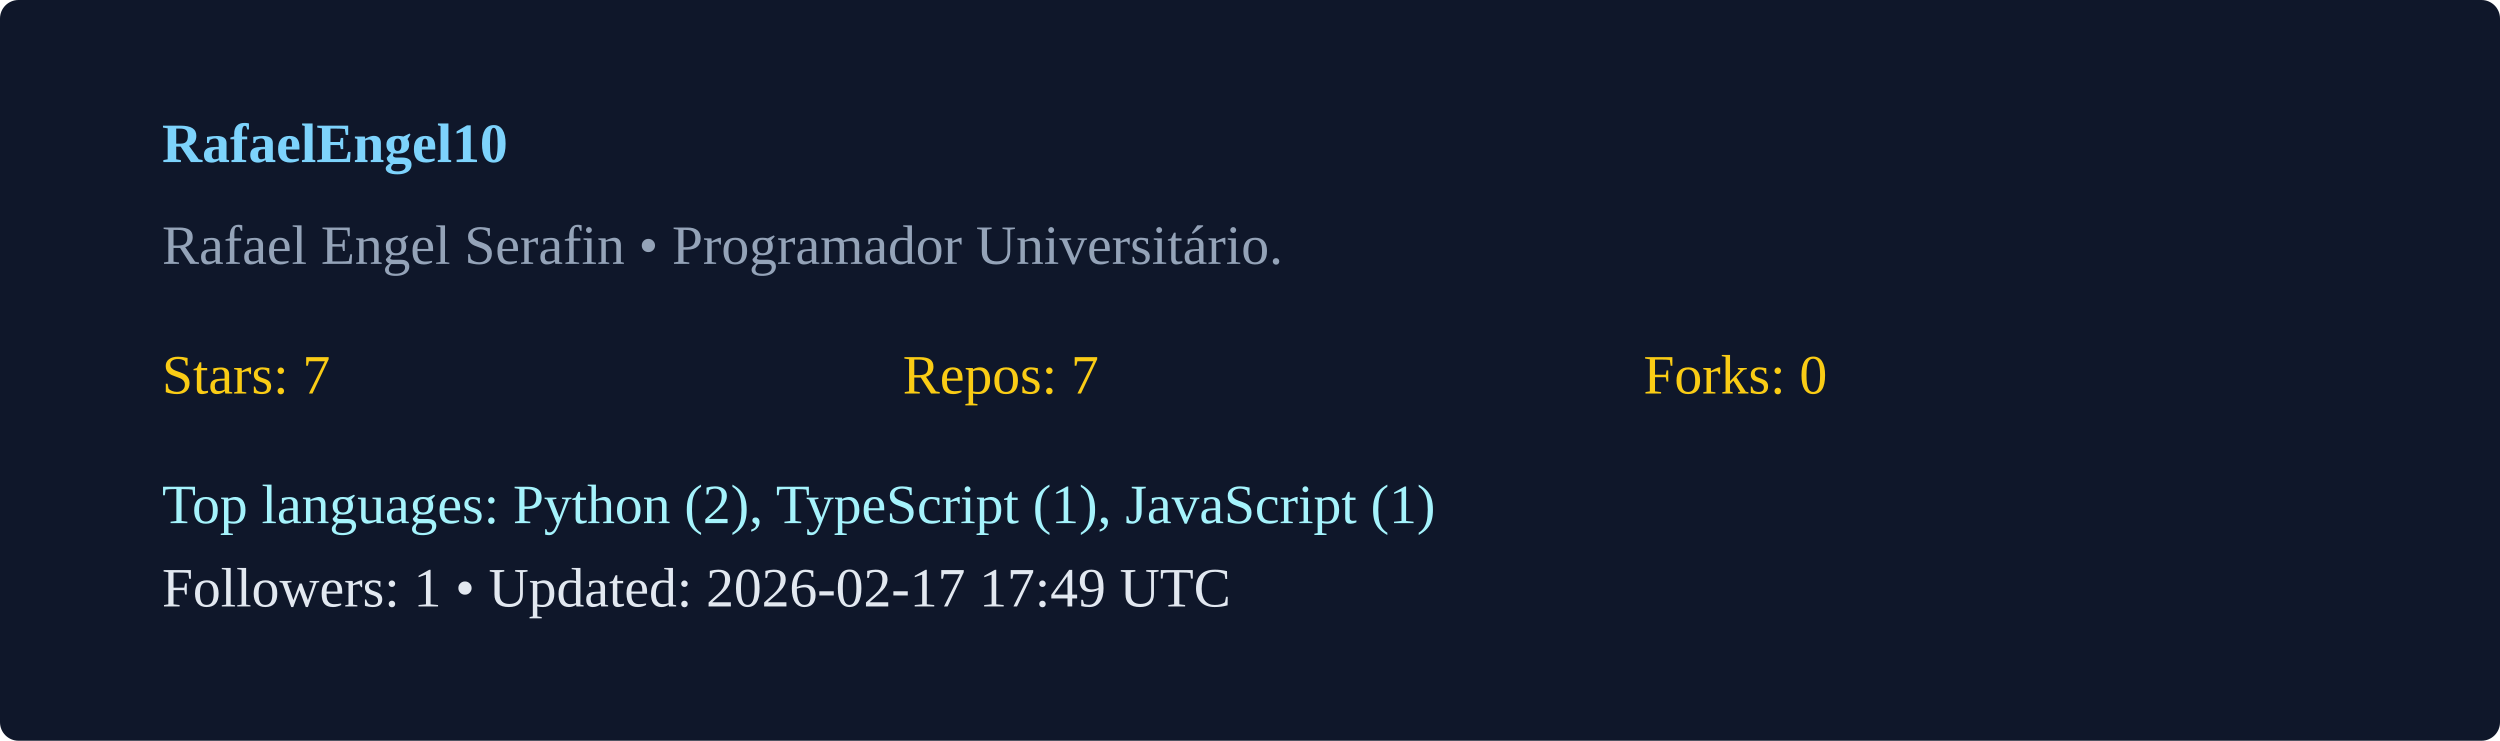
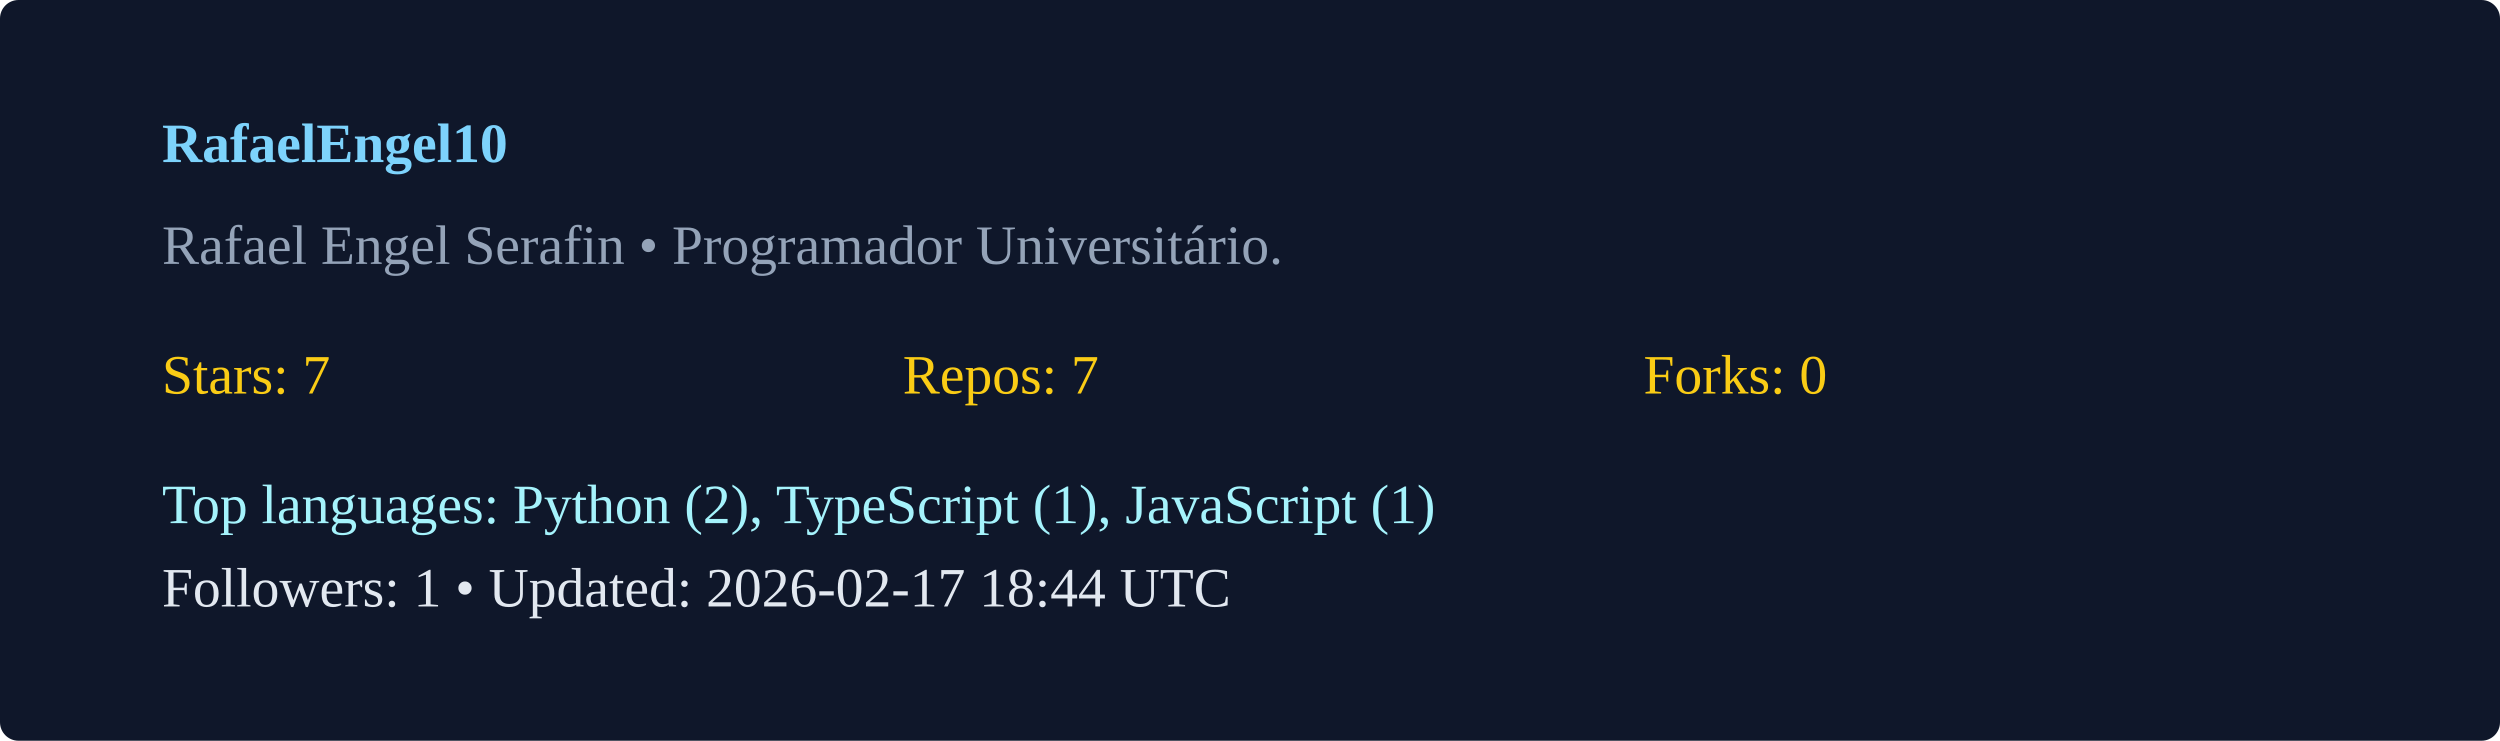
<svg xmlns="http://www.w3.org/2000/svg" width="540" height="160" viewBox="0 0 540 160">
  <rect width="100%" height="100%" rx="4" fill="#0f172a" />
  <g transform="translate(35,35)">
    <text x="0" y="0" fill="#7dd3fc" font-weight="600">RafaelEngel10</text>
    <text x="0" y="22" fill="#94a3b8">Rafael Engel Serafin  • Programador Universitário. </text>
    <g transform="translate(0,50)">
      <text x="0" y="0" fill="#facc15">Stars: 7</text>
      <text x="160" y="0" fill="#facc15">Repos: 7</text>
      <text x="320" y="0" fill="#facc15">Forks: 0</text>
      <text x="0" y="28" fill="#a5f3fc">Top languages: Python (2), TypeScript (1), JavaScript (1)</text>
-       <text x="0" y="46" fill="#e2e8f0">Followers: 1 • Updated: 2026-02-17 17:49 UTC</text>
+       <text x="0" y="46" fill="#e2e8f0">Followers: 1 • Updated: 2026-02-17 18:44 UTC</text>
    </g>
  </g>
</svg>
